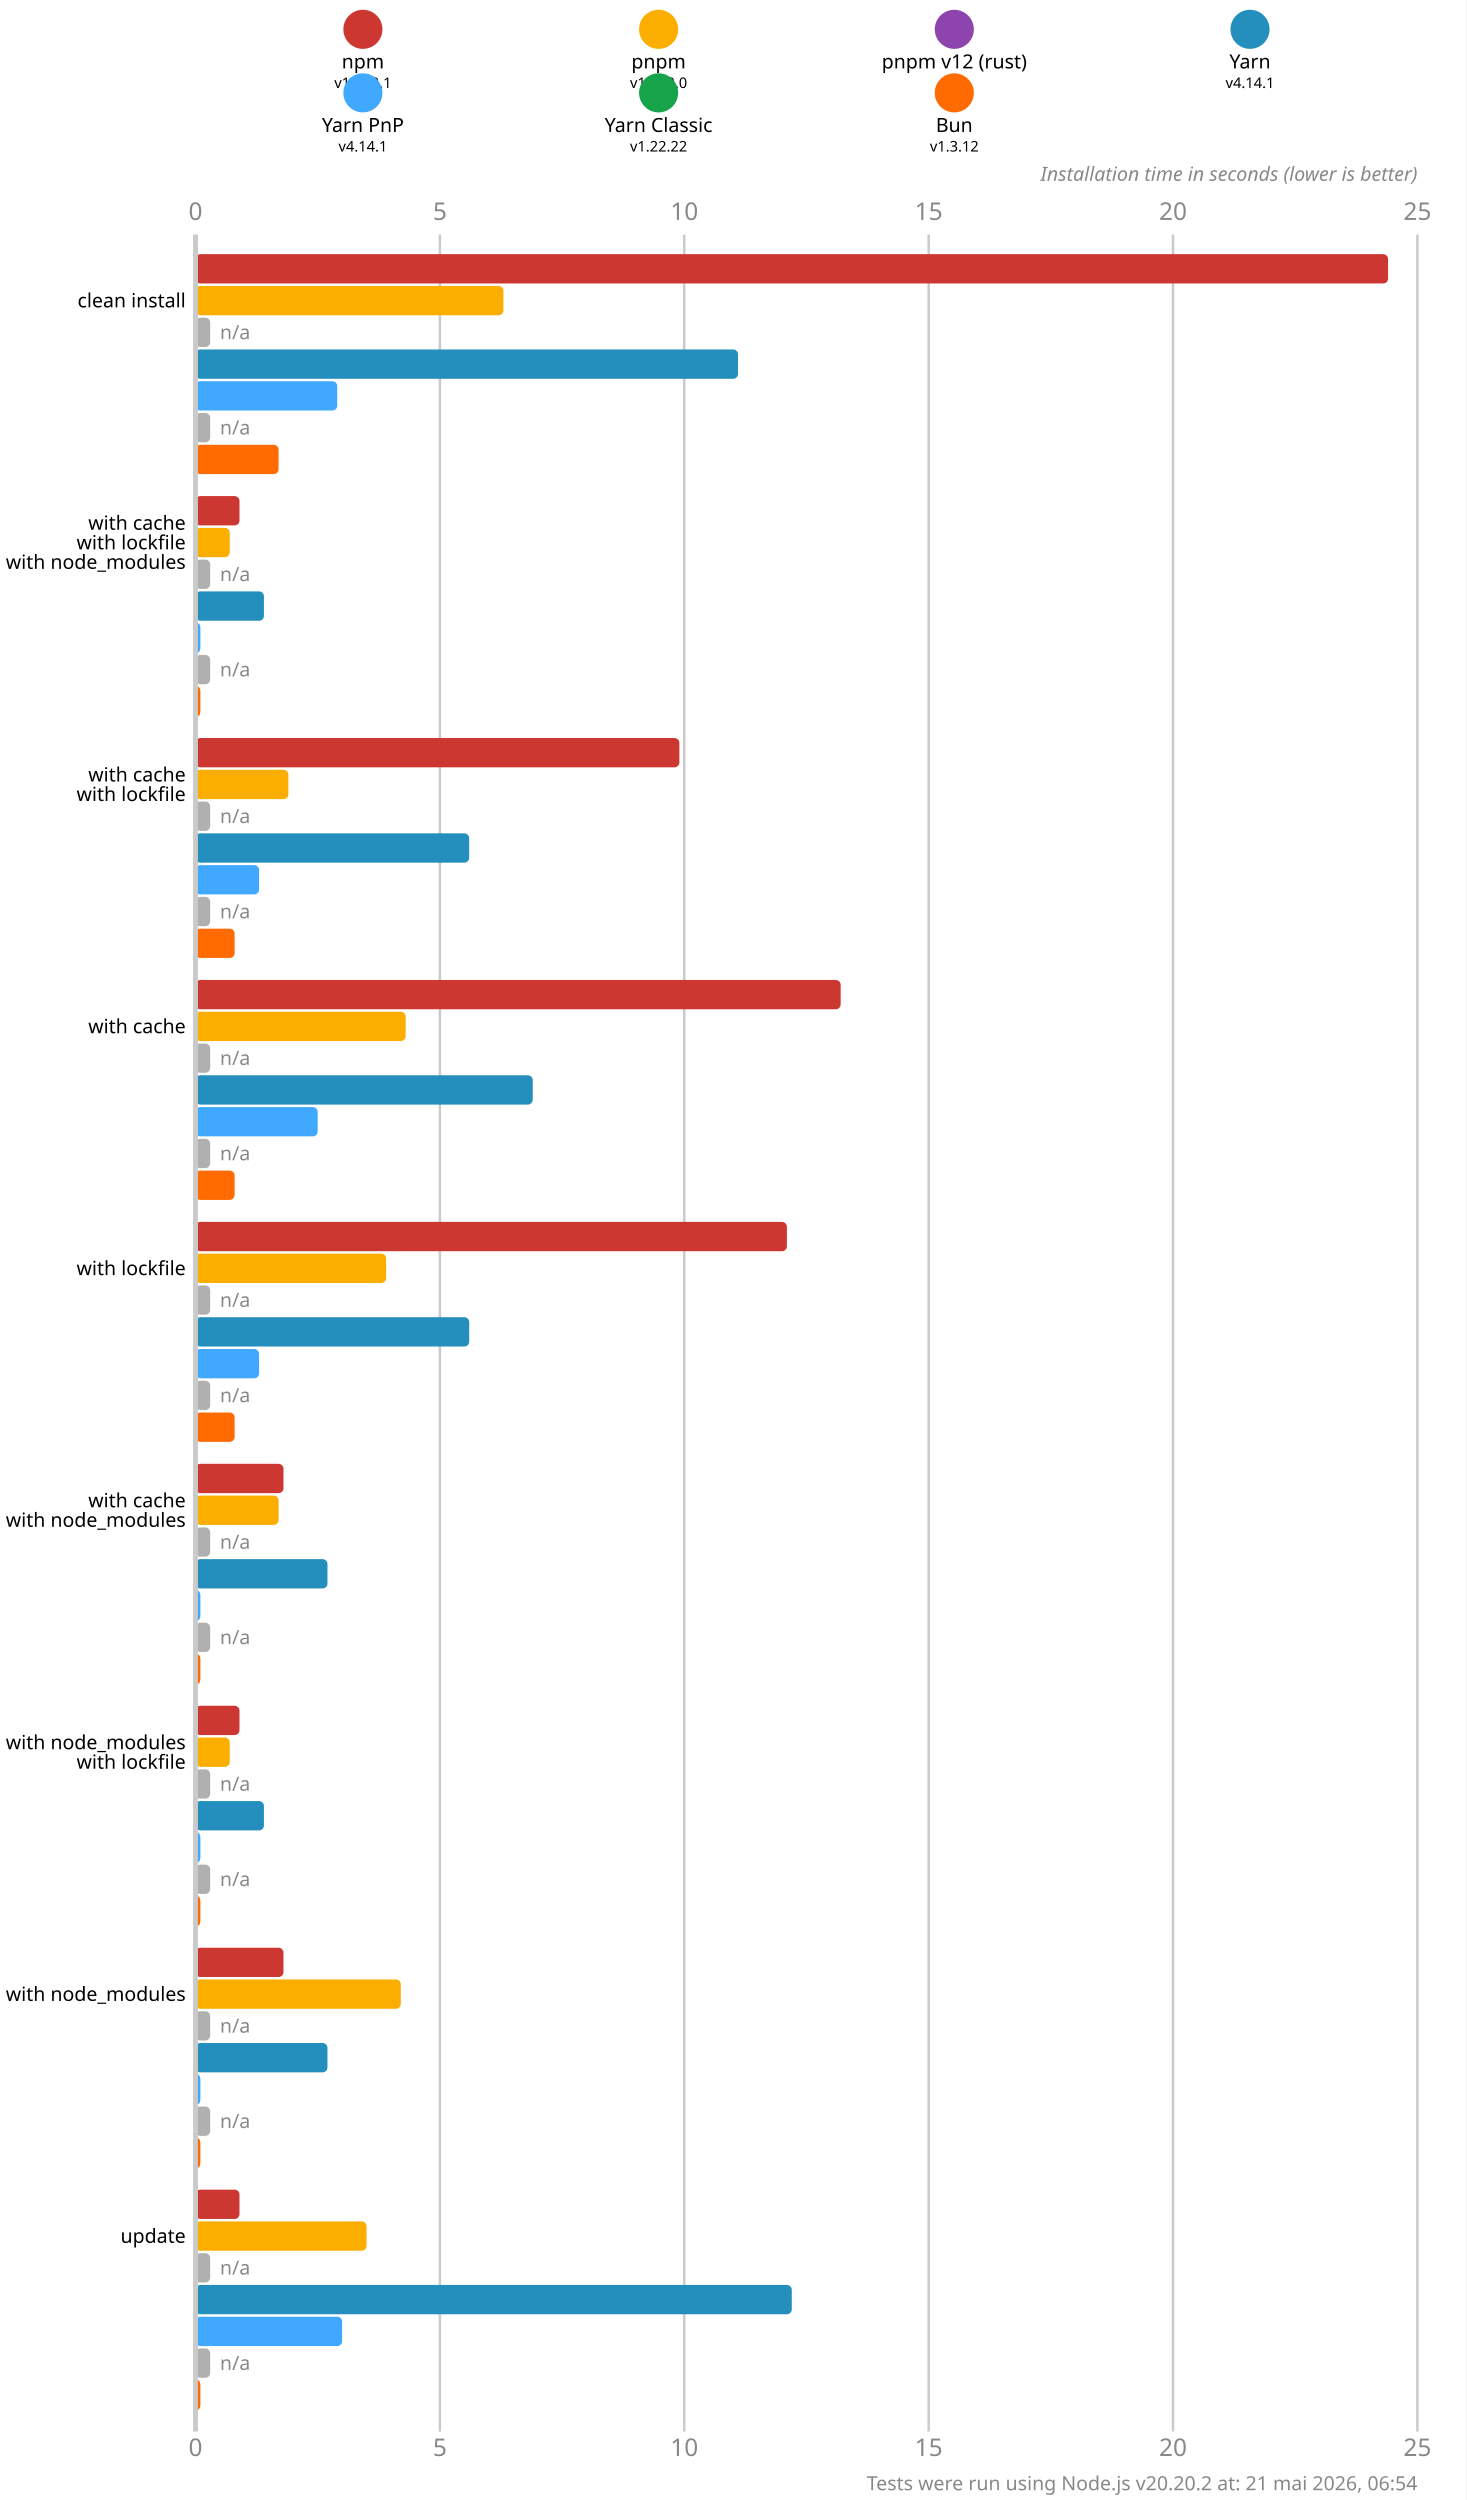
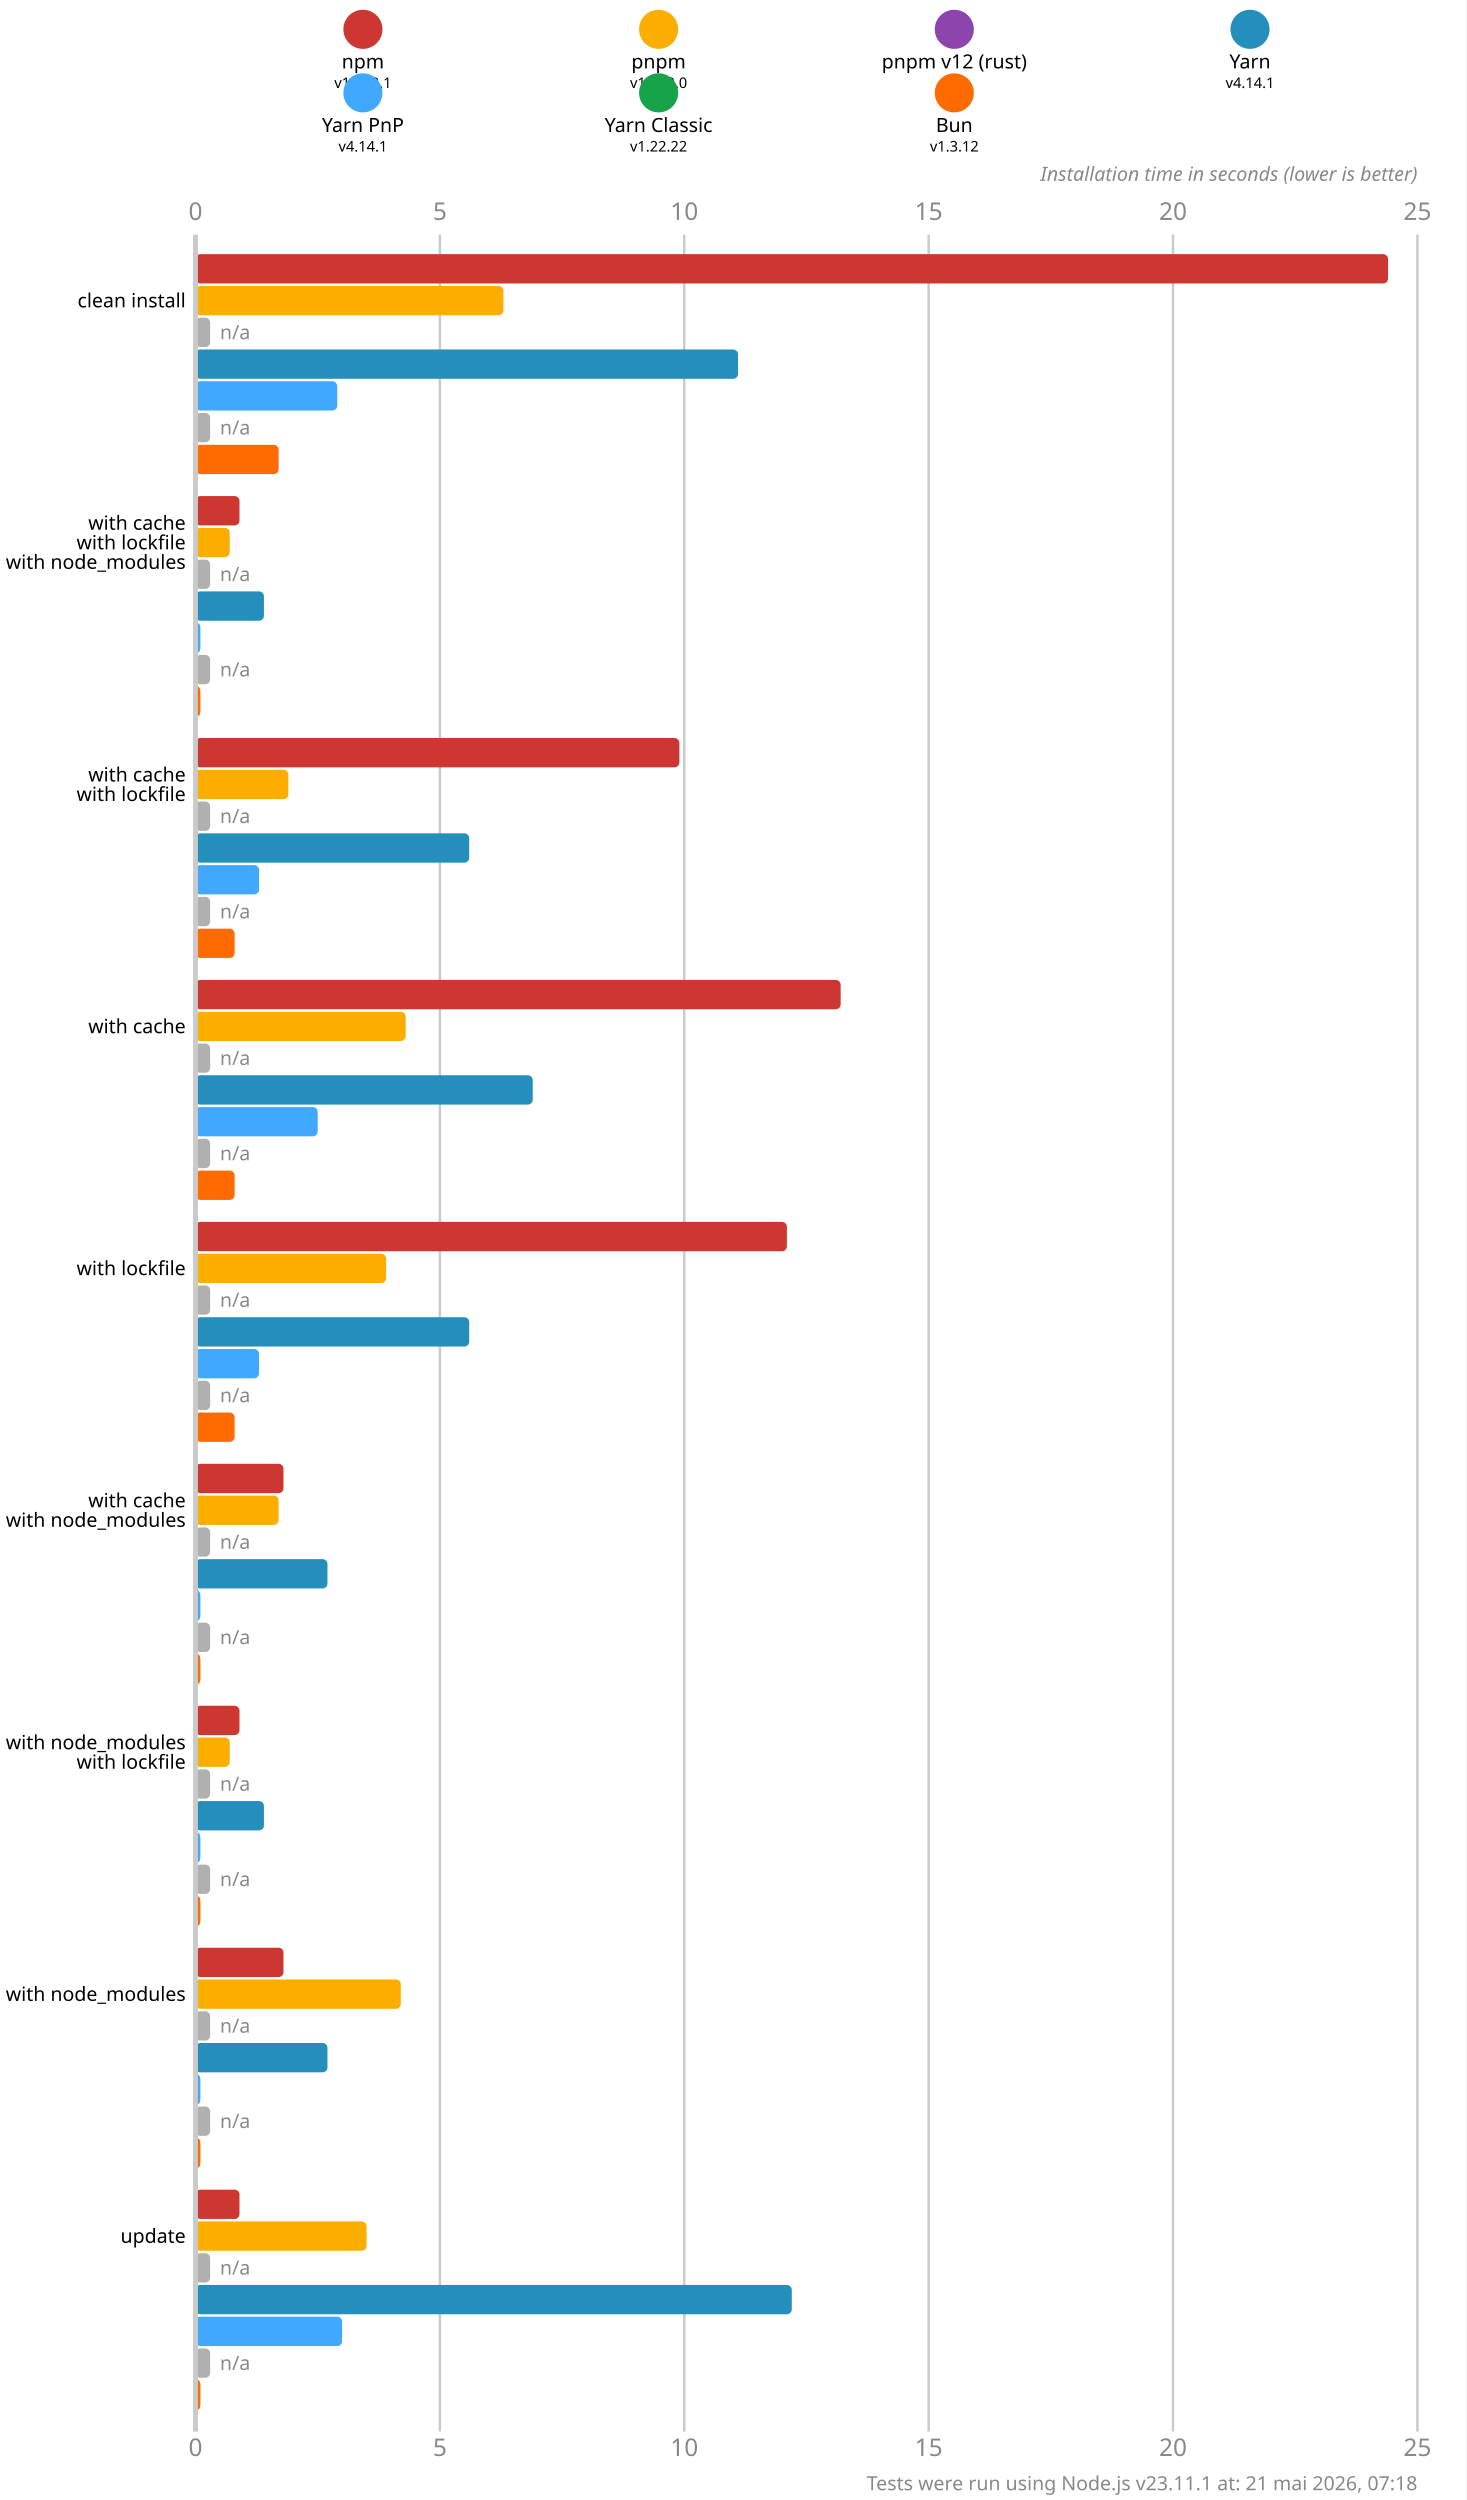
<svg xmlns="http://www.w3.org/2000/svg" version="1.1" viewBox="0 0 300 511.5">
  <style>
    .font { font-family: sans-serif; }
    .s3 { font-size: 3px; }
    .s4 { font-size: 4px; }
    .s5 { font-size: 5px; }
    .line { stroke: #cacaca; }
    .width { stroke-width: 0.5; }
    .text { fill: #888; }
  </style>
  <rect x="0" y="0" width="300" height="511.5" fill="#fff" />
  <circle cx="74.25" cy="6" r="4" fill="#cd3731" />
  <text x="74.25" y="14" class="font s4" text-anchor="middle">npm</text>
  <text x="74.25" y="18" class="font s3" text-anchor="middle">v11.12.1</text>
  <circle cx="134.75" cy="6" r="4" fill="#fbae00" />
  <text x="134.75" y="14" class="font s4" text-anchor="middle">pnpm</text>
  <text x="134.75" y="18" class="font s3" text-anchor="middle">v10.33.0</text>
  <circle cx="195.25" cy="6" r="4" fill="#8e44ad" />
  <text x="195.25" y="14" class="font s4" text-anchor="middle">pnpm v12 (rust)</text>
  <text x="195.25" y="18" class="font s3" text-anchor="middle">n/a</text>
  <circle cx="255.75" cy="6" r="4" fill="#248ebd" />
  <text x="255.75" y="14" class="font s4" text-anchor="middle">Yarn</text>
  <text x="255.75" y="18" class="font s3" text-anchor="middle">v4.14.1</text>
  <circle cx="74.25" cy="19" r="4" fill="#40a9ff" />
  <text x="74.25" y="27" class="font s4" text-anchor="middle">Yarn PnP</text>
  <text x="74.25" y="31" class="font s3" text-anchor="middle">v4.14.1</text>
  <circle cx="134.75" cy="19" r="4" fill="#16a34a" />
  <text x="134.75" y="27" class="font s4" text-anchor="middle">Yarn Classic</text>
  <text x="134.75" y="31" class="font s3" text-anchor="middle">v1.22.22</text>
  <circle cx="195.25" cy="19" r="4" fill="#ff6b00" />
  <text x="195.25" y="27" class="font s4" text-anchor="middle">Bun</text>
  <text x="195.25" y="31" class="font s3" text-anchor="middle">v1.3.12</text>
  <text x="40" y="45" class="font s5 text" text-anchor="middle">0</text>
  <text x="40" y="502.5" class="font s5 text" text-anchor="middle">0</text>
  <line x1="90" y1="48" x2="90" y2="497.5" class="line width" />
  <text x="90" y="45" class="font s5 text" text-anchor="middle">5</text>
  <text x="90" y="502.5" class="font s5 text" text-anchor="middle">5</text>
  <line x1="140" y1="48" x2="140" y2="497.5" class="line width" />
  <text x="140" y="45" class="font s5 text" text-anchor="middle">10</text>
  <text x="140" y="502.5" class="font s5 text" text-anchor="middle">10</text>
  <line x1="190" y1="48" x2="190" y2="497.5" class="line width" />
  <text x="190" y="45" class="font s5 text" text-anchor="middle">15</text>
  <text x="190" y="502.5" class="font s5 text" text-anchor="middle">15</text>
  <line x1="240" y1="48" x2="240" y2="497.5" class="line width" />
  <text x="240" y="45" class="font s5 text" text-anchor="middle">20</text>
  <text x="240" y="502.5" class="font s5 text" text-anchor="middle">20</text>
  <line x1="290" y1="48" x2="290" y2="497.5" class="line width" />
  <text x="290" y="45" class="font s5 text" text-anchor="middle">25</text>
  <text x="290" y="502.5" class="font s5 text" text-anchor="middle">25</text>
  <text x="290" y="37" class="font s4 text" font-style="italic" text-anchor="end">Installation time in seconds (lower is better)</text>
  <rect x="40" y="52" width="244" height="6" fill="#cd3731" rx="1" ry="1" />
  <rect x="40" y="58.5" width="63" height="6" fill="#fbae00" rx="1" ry="1" />
  <rect x="40" y="65" width="3" height="6" fill="#b0b0b0" rx="1" ry="1" />
  <text x="45" y="68" class="font s4 text" dominant-baseline="middle">n/a</text>
  <rect x="40" y="71.5" width="111" height="6" fill="#248ebd" rx="1" ry="1" />
  <rect x="40" y="78" width="29" height="6" fill="#40a9ff" rx="1" ry="1" />
  <rect x="40" y="84.5" width="3" height="6" fill="#b0b0b0" rx="1" ry="1" />
  <text x="45" y="87.5" class="font s4 text" dominant-baseline="middle">n/a</text>
  <rect x="40" y="91" width="17" height="6" fill="#ff6b00" rx="1" ry="1" />
  <rect x="40" y="101.5" width="9" height="6" fill="#cd3731" rx="1" ry="1" />
  <rect x="40" y="108" width="7" height="6" fill="#fbae00" rx="1" ry="1" />
  <rect x="40" y="114.5" width="3" height="6" fill="#b0b0b0" rx="1" ry="1" />
  <text x="45" y="117.5" class="font s4 text" dominant-baseline="middle">n/a</text>
  <rect x="40" y="121" width="14" height="6" fill="#248ebd" rx="1" ry="1" />
  <rect x="40" y="127.5" width="1" height="6" fill="#40a9ff" rx="1" ry="1" />
  <rect x="40" y="134" width="3" height="6" fill="#b0b0b0" rx="1" ry="1" />
  <text x="45" y="137" class="font s4 text" dominant-baseline="middle">n/a</text>
  <rect x="40" y="140.5" width="1" height="6" fill="#ff6b00" rx="1" ry="1" />
  <rect x="40" y="151" width="99" height="6" fill="#cd3731" rx="1" ry="1" />
  <rect x="40" y="157.5" width="19" height="6" fill="#fbae00" rx="1" ry="1" />
  <rect x="40" y="164" width="3" height="6" fill="#b0b0b0" rx="1" ry="1" />
  <text x="45" y="167" class="font s4 text" dominant-baseline="middle">n/a</text>
  <rect x="40" y="170.5" width="56" height="6" fill="#248ebd" rx="1" ry="1" />
  <rect x="40" y="177" width="13" height="6" fill="#40a9ff" rx="1" ry="1" />
  <rect x="40" y="183.5" width="3" height="6" fill="#b0b0b0" rx="1" ry="1" />
  <text x="45" y="186.5" class="font s4 text" dominant-baseline="middle">n/a</text>
  <rect x="40" y="190" width="8" height="6" fill="#ff6b00" rx="1" ry="1" />
  <rect x="40" y="200.5" width="132" height="6" fill="#cd3731" rx="1" ry="1" />
  <rect x="40" y="207" width="43" height="6" fill="#fbae00" rx="1" ry="1" />
  <rect x="40" y="213.5" width="3" height="6" fill="#b0b0b0" rx="1" ry="1" />
  <text x="45" y="216.5" class="font s4 text" dominant-baseline="middle">n/a</text>
  <rect x="40" y="220" width="69" height="6" fill="#248ebd" rx="1" ry="1" />
  <rect x="40" y="226.5" width="25" height="6" fill="#40a9ff" rx="1" ry="1" />
  <rect x="40" y="233" width="3" height="6" fill="#b0b0b0" rx="1" ry="1" />
  <text x="45" y="236" class="font s4 text" dominant-baseline="middle">n/a</text>
  <rect x="40" y="239.5" width="8" height="6" fill="#ff6b00" rx="1" ry="1" />
  <rect x="40" y="250" width="121" height="6" fill="#cd3731" rx="1" ry="1" />
  <rect x="40" y="256.5" width="39" height="6" fill="#fbae00" rx="1" ry="1" />
  <rect x="40" y="263" width="3" height="6" fill="#b0b0b0" rx="1" ry="1" />
  <text x="45" y="266" class="font s4 text" dominant-baseline="middle">n/a</text>
  <rect x="40" y="269.5" width="56" height="6" fill="#248ebd" rx="1" ry="1" />
  <rect x="40" y="276" width="13" height="6" fill="#40a9ff" rx="1" ry="1" />
  <rect x="40" y="282.5" width="3" height="6" fill="#b0b0b0" rx="1" ry="1" />
  <text x="45" y="285.5" class="font s4 text" dominant-baseline="middle">n/a</text>
  <rect x="40" y="289" width="8" height="6" fill="#ff6b00" rx="1" ry="1" />
  <rect x="40" y="299.5" width="18" height="6" fill="#cd3731" rx="1" ry="1" />
  <rect x="40" y="306" width="17" height="6" fill="#fbae00" rx="1" ry="1" />
  <rect x="40" y="312.5" width="3" height="6" fill="#b0b0b0" rx="1" ry="1" />
  <text x="45" y="315.5" class="font s4 text" dominant-baseline="middle">n/a</text>
  <rect x="40" y="319" width="27" height="6" fill="#248ebd" rx="1" ry="1" />
  <rect x="40" y="325.5" width="1" height="6" fill="#40a9ff" rx="1" ry="1" />
  <rect x="40" y="332" width="3" height="6" fill="#b0b0b0" rx="1" ry="1" />
  <text x="45" y="335" class="font s4 text" dominant-baseline="middle">n/a</text>
  <rect x="40" y="338.5" width="1" height="6" fill="#ff6b00" rx="1" ry="1" />
  <rect x="40" y="349" width="9" height="6" fill="#cd3731" rx="1" ry="1" />
  <rect x="40" y="355.5" width="7" height="6" fill="#fbae00" rx="1" ry="1" />
  <rect x="40" y="362" width="3" height="6" fill="#b0b0b0" rx="1" ry="1" />
  <text x="45" y="365" class="font s4 text" dominant-baseline="middle">n/a</text>
  <rect x="40" y="368.5" width="14" height="6" fill="#248ebd" rx="1" ry="1" />
  <rect x="40" y="375" width="1" height="6" fill="#40a9ff" rx="1" ry="1" />
  <rect x="40" y="381.5" width="3" height="6" fill="#b0b0b0" rx="1" ry="1" />
  <text x="45" y="384.5" class="font s4 text" dominant-baseline="middle">n/a</text>
  <rect x="40" y="388" width="1" height="6" fill="#ff6b00" rx="1" ry="1" />
  <rect x="40" y="398.5" width="18" height="6" fill="#cd3731" rx="1" ry="1" />
  <rect x="40" y="405" width="42" height="6" fill="#fbae00" rx="1" ry="1" />
  <rect x="40" y="411.5" width="3" height="6" fill="#b0b0b0" rx="1" ry="1" />
  <text x="45" y="414.5" class="font s4 text" dominant-baseline="middle">n/a</text>
  <rect x="40" y="418" width="27" height="6" fill="#248ebd" rx="1" ry="1" />
  <rect x="40" y="424.5" width="1" height="6" fill="#40a9ff" rx="1" ry="1" />
  <rect x="40" y="431" width="3" height="6" fill="#b0b0b0" rx="1" ry="1" />
  <text x="45" y="434" class="font s4 text" dominant-baseline="middle">n/a</text>
  <rect x="40" y="437.5" width="1" height="6" fill="#ff6b00" rx="1" ry="1" />
  <rect x="40" y="448" width="9" height="6" fill="#cd3731" rx="1" ry="1" />
  <rect x="40" y="454.5" width="35" height="6" fill="#fbae00" rx="1" ry="1" />
  <rect x="40" y="461" width="3" height="6" fill="#b0b0b0" rx="1" ry="1" />
  <text x="45" y="464" class="font s4 text" dominant-baseline="middle">n/a</text>
  <rect x="40" y="467.5" width="122" height="6" fill="#248ebd" rx="1" ry="1" />
  <rect x="40" y="474" width="30" height="6" fill="#40a9ff" rx="1" ry="1" />
  <rect x="40" y="480.5" width="3" height="6" fill="#b0b0b0" rx="1" ry="1" />
  <text x="45" y="483.5" class="font s4 text" dominant-baseline="middle">n/a</text>
  <rect x="40" y="487" width="1" height="6" fill="#ff6b00" rx="1" ry="1" />
  <line x1="40" y1="48" x2="40" y2="497.5" class="line" />
  <text x="38" y="61.5" class="font s4" dominant-baseline="middle" text-anchor="end">clean install</text>
  <text x="38" y="107" class="font s4" dominant-baseline="middle" text-anchor="end">with cache</text>
  <text x="38" y="111" class="font s4" dominant-baseline="middle" text-anchor="end">with lockfile</text>
  <text x="38" y="115" class="font s4" dominant-baseline="middle" text-anchor="end">with node_modules</text>
  <text x="38" y="158.5" class="font s4" dominant-baseline="middle" text-anchor="end">with cache</text>
  <text x="38" y="162.5" class="font s4" dominant-baseline="middle" text-anchor="end">with lockfile</text>
  <text x="38" y="210" class="font s4" dominant-baseline="middle" text-anchor="end">with cache</text>
  <text x="38" y="259.5" class="font s4" dominant-baseline="middle" text-anchor="end">with lockfile</text>
  <text x="38" y="307" class="font s4" dominant-baseline="middle" text-anchor="end">with cache</text>
  <text x="38" y="311" class="font s4" dominant-baseline="middle" text-anchor="end">with node_modules</text>
  <text x="38" y="356.5" class="font s4" dominant-baseline="middle" text-anchor="end">with node_modules</text>
  <text x="38" y="360.5" class="font s4" dominant-baseline="middle" text-anchor="end">with lockfile</text>
  <text x="38" y="408" class="font s4" dominant-baseline="middle" text-anchor="end">with node_modules</text>
  <text x="38" y="457.5" class="font s4" dominant-baseline="middle" text-anchor="end">update</text>
-   <text x="290" y="509.5" class="font s4 text" text-anchor="end">Tests were run using Node.js v20.20.2 at: 21 mai 2026, 06:54</text>
+   <text x="290" y="509.5" class="font s4 text" text-anchor="end">Tests were run using Node.js v23.11.1 at: 21 mai 2026, 07:18</text>
</svg>
